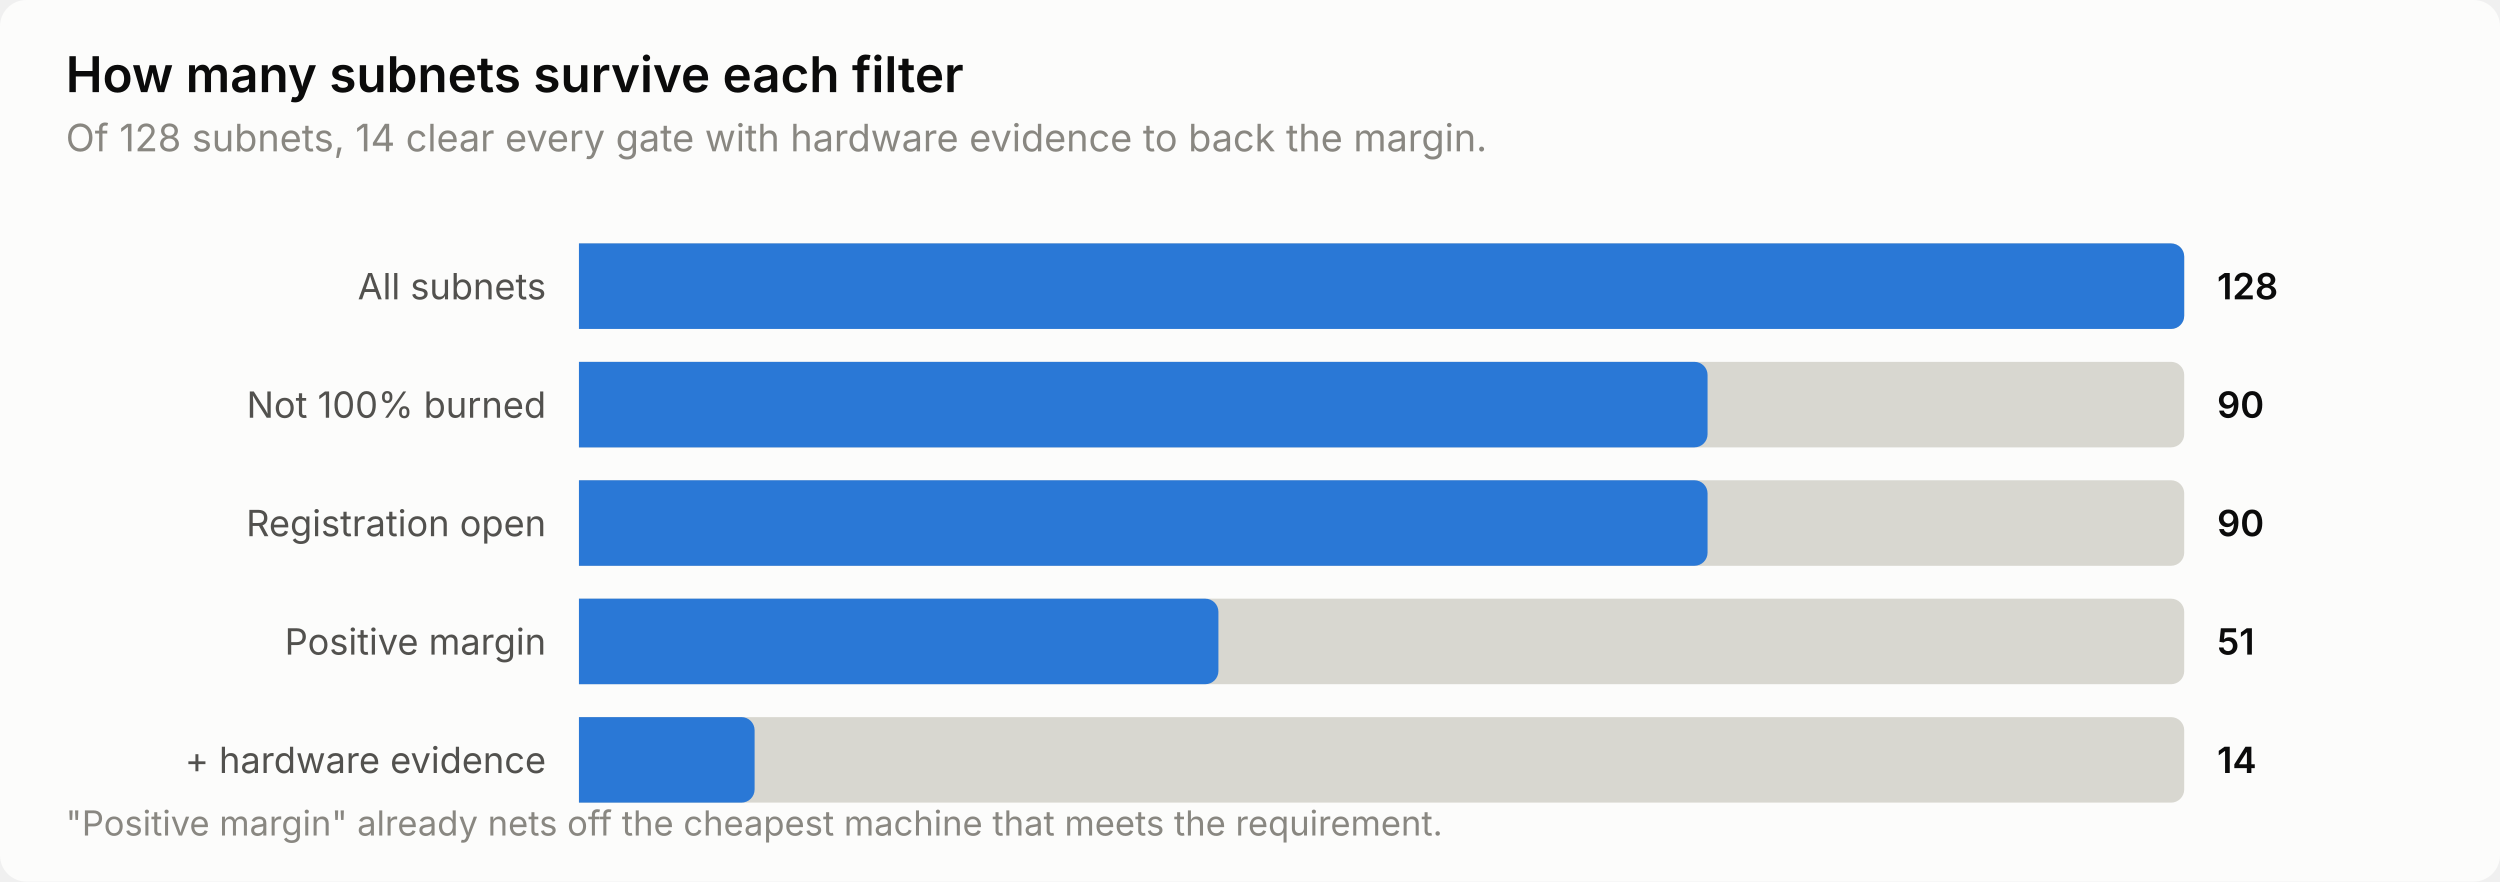
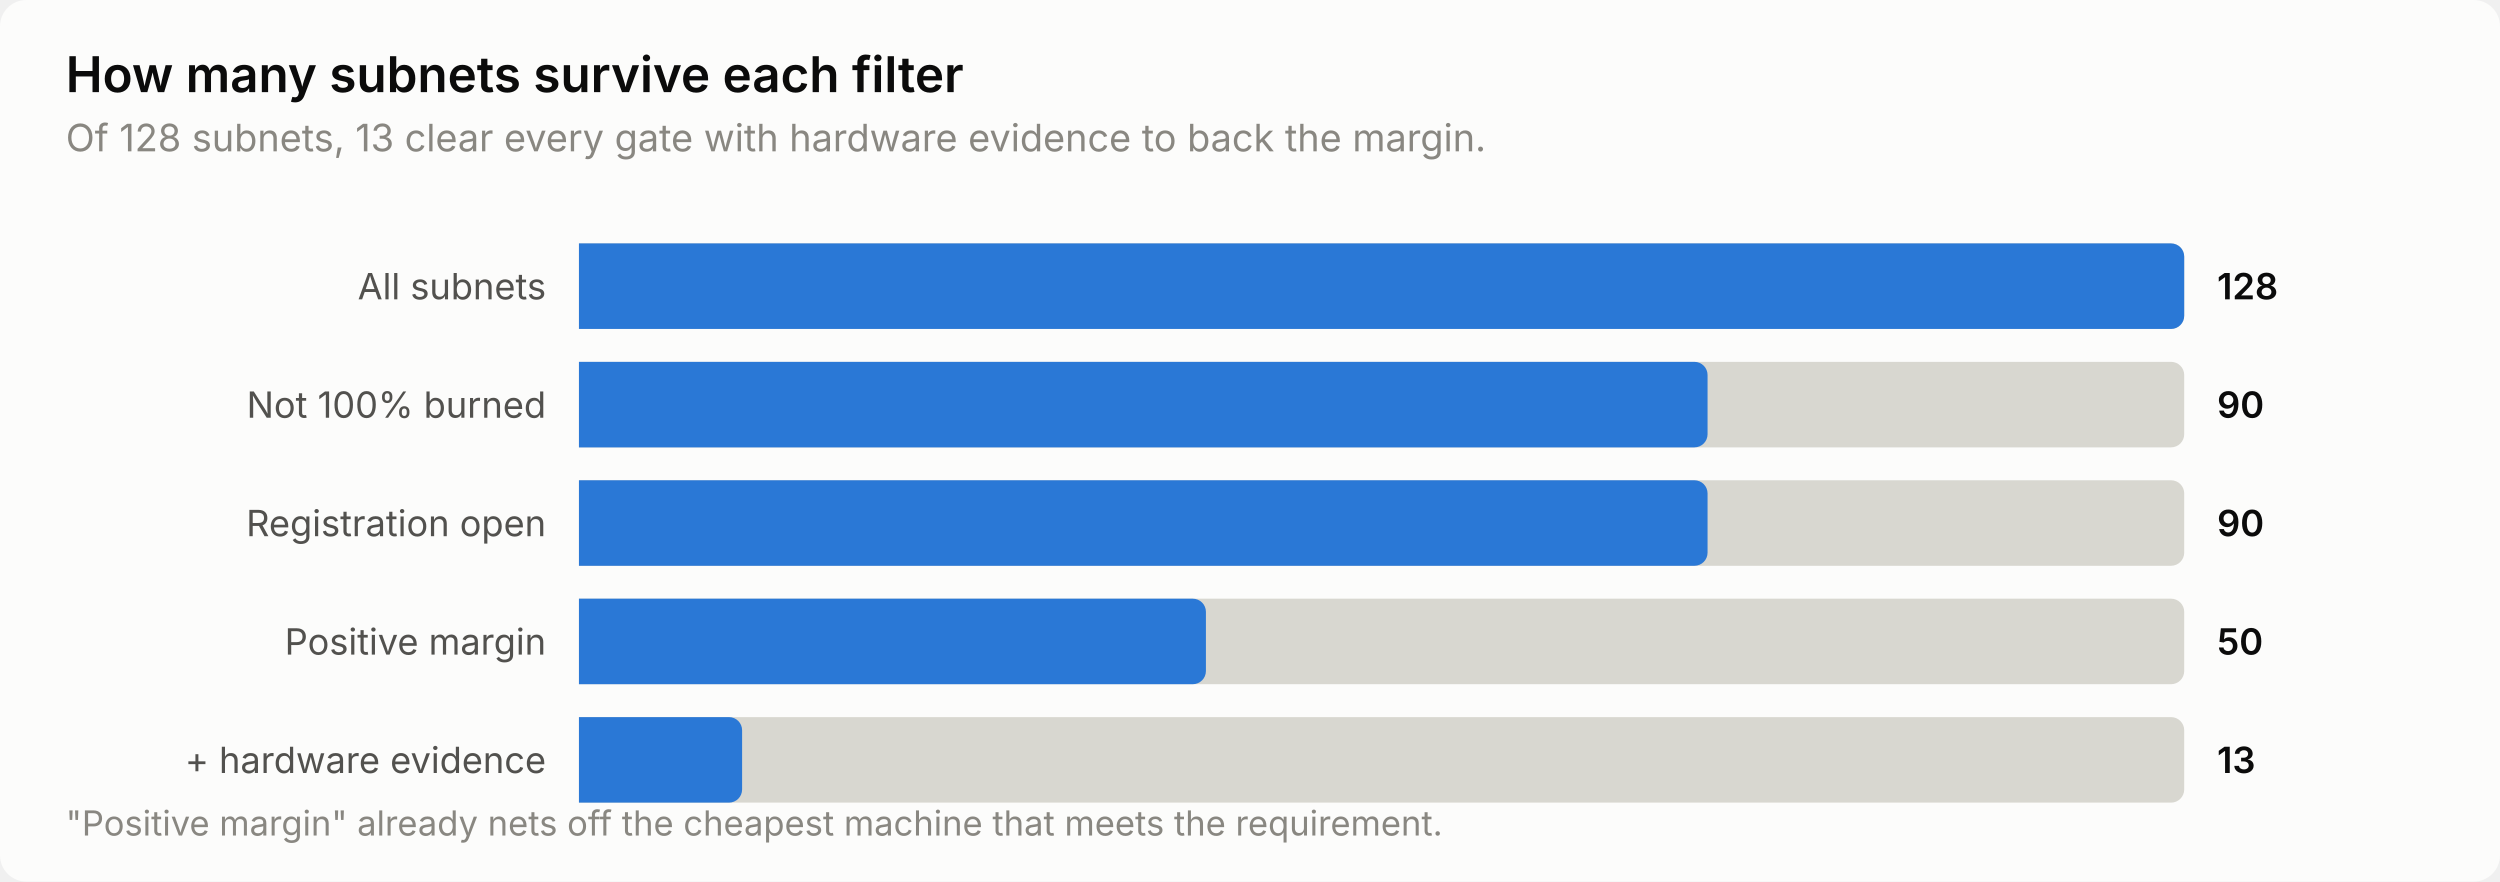
<svg xmlns="http://www.w3.org/2000/svg" width="760" height="268" viewBox="0 0 760 268" role="img" aria-label="How many subnets survive each filter">
  <style>
    text { font-family: system-ui, -apple-system, 'Segoe UI', sans-serif; }
    .t-title { font-size: 15px; font-weight: 600; }
    .t-sub { font-size: 11.5px; }
    .t-lab { font-size: 11px; }
    .t-val { font-size: 11px; font-weight: 600; font-variant-numeric: tabular-nums; }
    .t-tick { font-size: 10.5px; font-variant-numeric: tabular-nums; }

    .surface { fill: #fcfcfb; }
    .ink { fill: #0b0b0b; }
    .ink2 { fill: #52514e; }
    .muted { fill: #898781; }
    .grid { stroke: #e1e0d9; }
    .axis { stroke: #c3c2b7; }
    .accent { fill: #2a78d6; }
    .critical { fill: #d03b3b; }
    .deemph { fill: #d8d7d0; }

    @media (prefers-color-scheme: dark) {
      .surface { fill: #1a1a19; }
      .ink { fill: #ffffff; }
      .ink2 { fill: #c3c2b7; }
      .muted { fill: #898781; }
      .grid { stroke: #2c2c2a; }
      .axis { stroke: #383835; }
      .accent { fill: #3987e5; }
      .deemph { fill: #3a3a37; }
    }
</style>
  <rect class="surface" width="760" height="268" rx="8" />
  <text class="ink t-title" x="20" y="28">How many subnets survive each filter</text>
-   <text class="muted t-sub" x="20" y="46">Of 128 subnets, 14 clear every gate with hardware evidence to back the margin.</text>
+   <text class="muted t-sub" x="20" y="46">Of 128 subnets, 13 clear every gate with hardware evidence to back the margin.</text>
  <text class="ink2 t-lab" x="166" y="91" text-anchor="end">All subnets</text>
  <path class="deemph" d="M176.0,74.0 H660.0 a4.0,4.0 0 0 1 4.0,4.0 V96.0 a4.0,4.0 0 0 1 -4.0,4.0 H176.0 Z" />
  <path class="accent" d="M176.0,74.0 H660.0 a4.0,4.0 0 0 1 4.0,4.0 V96.0 a4.0,4.0 0 0 1 -4.0,4.0 H176.0 Z" />
  <text class="ink t-val" x="674" y="91">128</text>
  <text class="ink2 t-lab" x="166" y="127" text-anchor="end">Not 100% burned</text>
  <path class="deemph" d="M176.0,110.0 H660.0 a4.0,4.0 0 0 1 4.0,4.0 V132.0 a4.0,4.0 0 0 1 -4.0,4.0 H176.0 Z" />
  <path class="accent" d="M176.0,110.0 H515.1 a4.0,4.0 0 0 1 4.0,4.0 V132.0 a4.0,4.0 0 0 1 -4.0,4.0 H176.0 Z" />
  <text class="ink t-val" x="674" y="127">90</text>
  <text class="ink2 t-lab" x="166" y="163" text-anchor="end">Registration open</text>
  <path class="deemph" d="M176.0,146.0 H660.0 a4.0,4.0 0 0 1 4.0,4.0 V168.0 a4.0,4.0 0 0 1 -4.0,4.0 H176.0 Z" />
  <path class="accent" d="M176.0,146.0 H515.1 a4.0,4.0 0 0 1 4.0,4.0 V168.0 a4.0,4.0 0 0 1 -4.0,4.0 H176.0 Z" />
  <text class="ink t-val" x="674" y="163">90</text>
  <text class="ink2 t-lab" x="166" y="199" text-anchor="end">Positive margin</text>
  <path class="deemph" d="M176.0,182.0 H660.0 a4.0,4.0 0 0 1 4.0,4.0 V204.0 a4.0,4.0 0 0 1 -4.0,4.0 H176.0 Z" />
-   <path class="accent" d="M176.0,182.0 H366.4 a4.0,4.0 0 0 1 4.0,4.0 V204.0 a4.0,4.0 0 0 1 -4.0,4.0 H176.0 Z" />
-   <text class="ink t-val" x="674" y="199">51</text>
+   <path class="accent" d="M176.0,182.0 H362.6 a4.0,4.0 0 0 1 4.0,4.0 V204.0 a4.0,4.0 0 0 1 -4.0,4.0 H176.0 Z" />
+   <text class="ink t-val" x="674" y="199">50</text>
  <text class="ink2 t-lab" x="166" y="235" text-anchor="end">+ hardware evidence</text>
  <path class="deemph" d="M176.0,218.0 H660.0 a4.0,4.0 0 0 1 4.0,4.0 V240.0 a4.0,4.0 0 0 1 -4.0,4.0 H176.0 Z" />
-   <path class="accent" d="M176.0,218.0 H225.4 a4.0,4.0 0 0 1 4.0,4.0 V240.0 a4.0,4.0 0 0 1 -4.0,4.0 H176.0 Z" />
-   <text class="ink t-val" x="674" y="235">14</text>
+   <path class="accent" d="M176.0,218.0 H221.6 a4.0,4.0 0 0 1 4.0,4.0 V240.0 a4.0,4.0 0 0 1 -4.0,4.0 H176.0 Z" />
+   <text class="ink t-val" x="674" y="235">13</text>
  <text class="muted t-tick" x="20" y="254">"Positive margin" already nets off the cheapest machine that meets the requirement.</text>
</svg>
